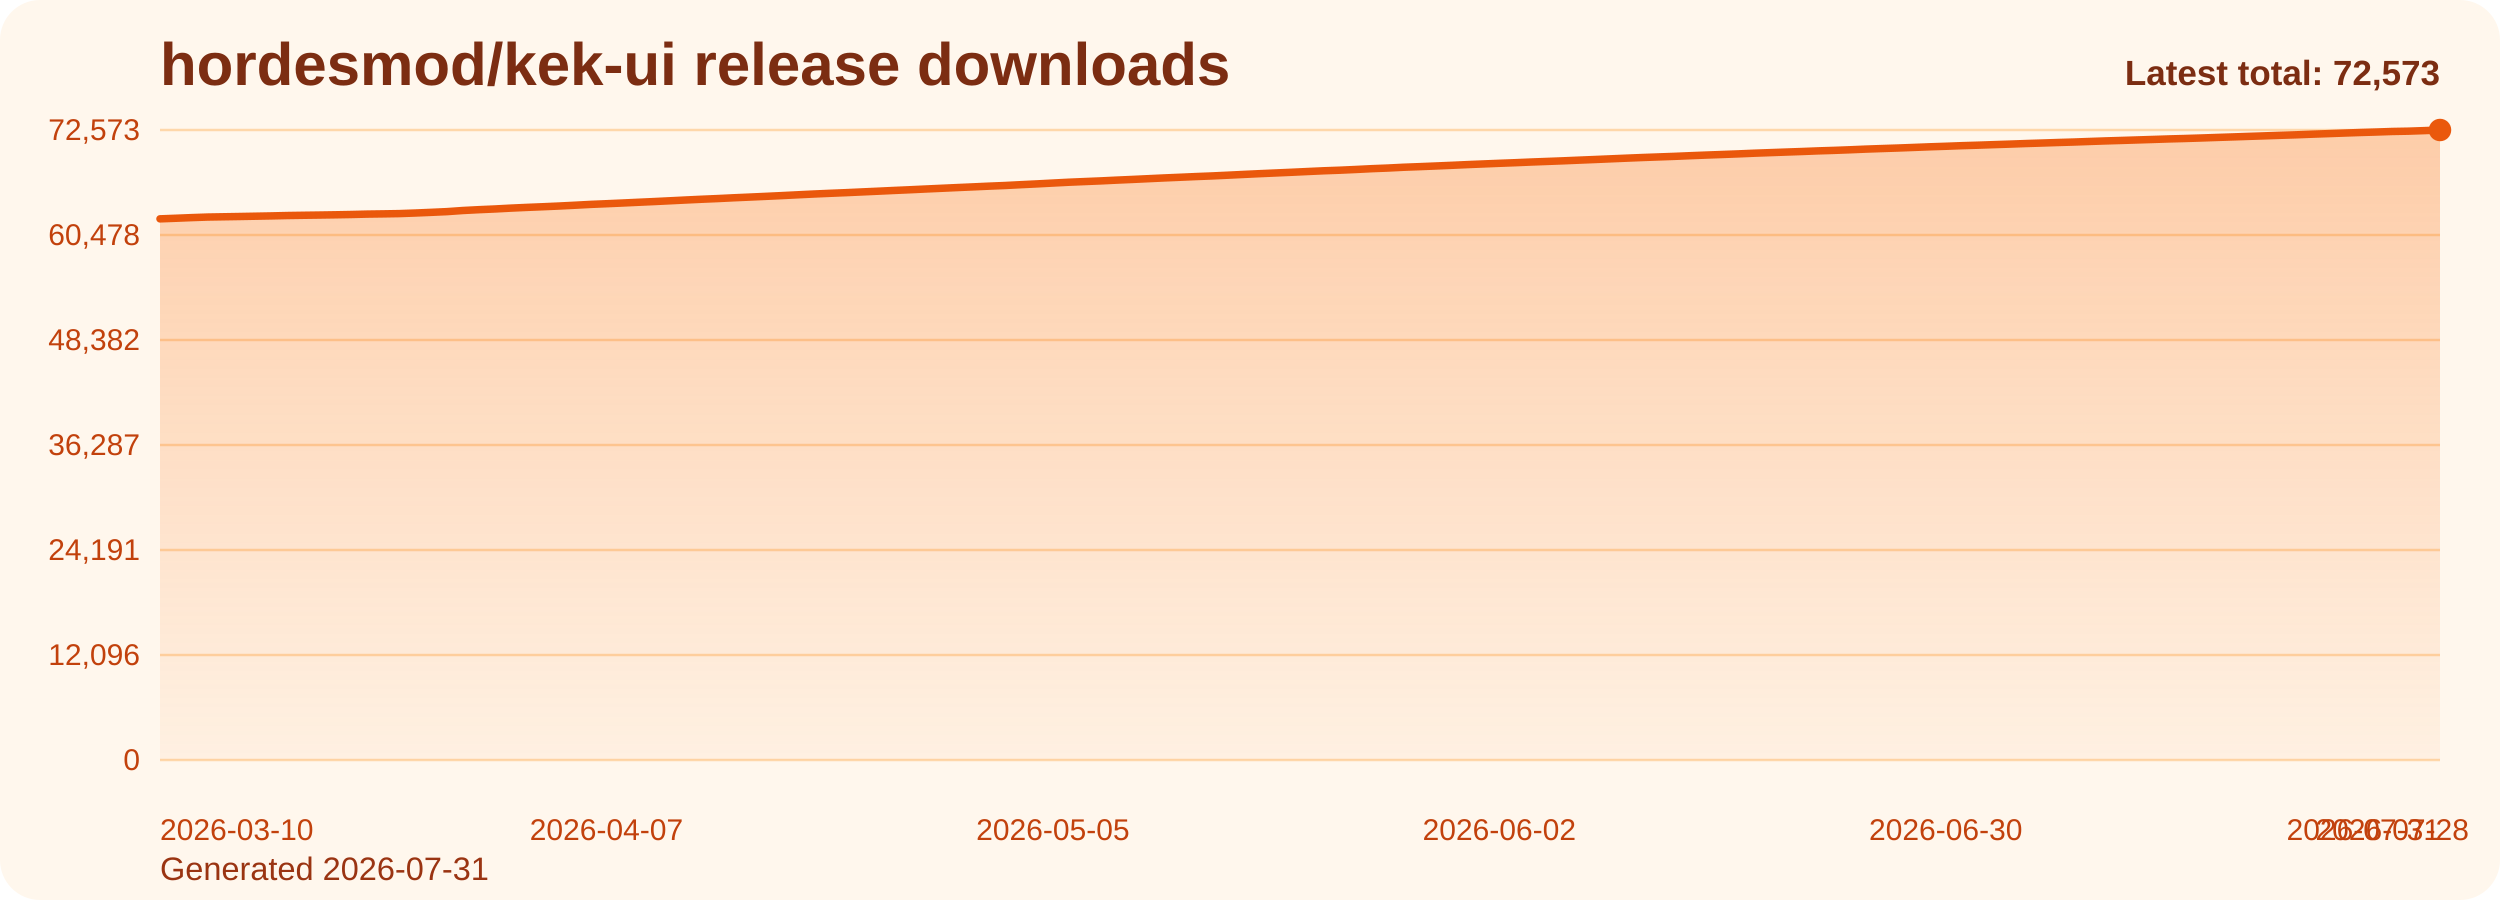
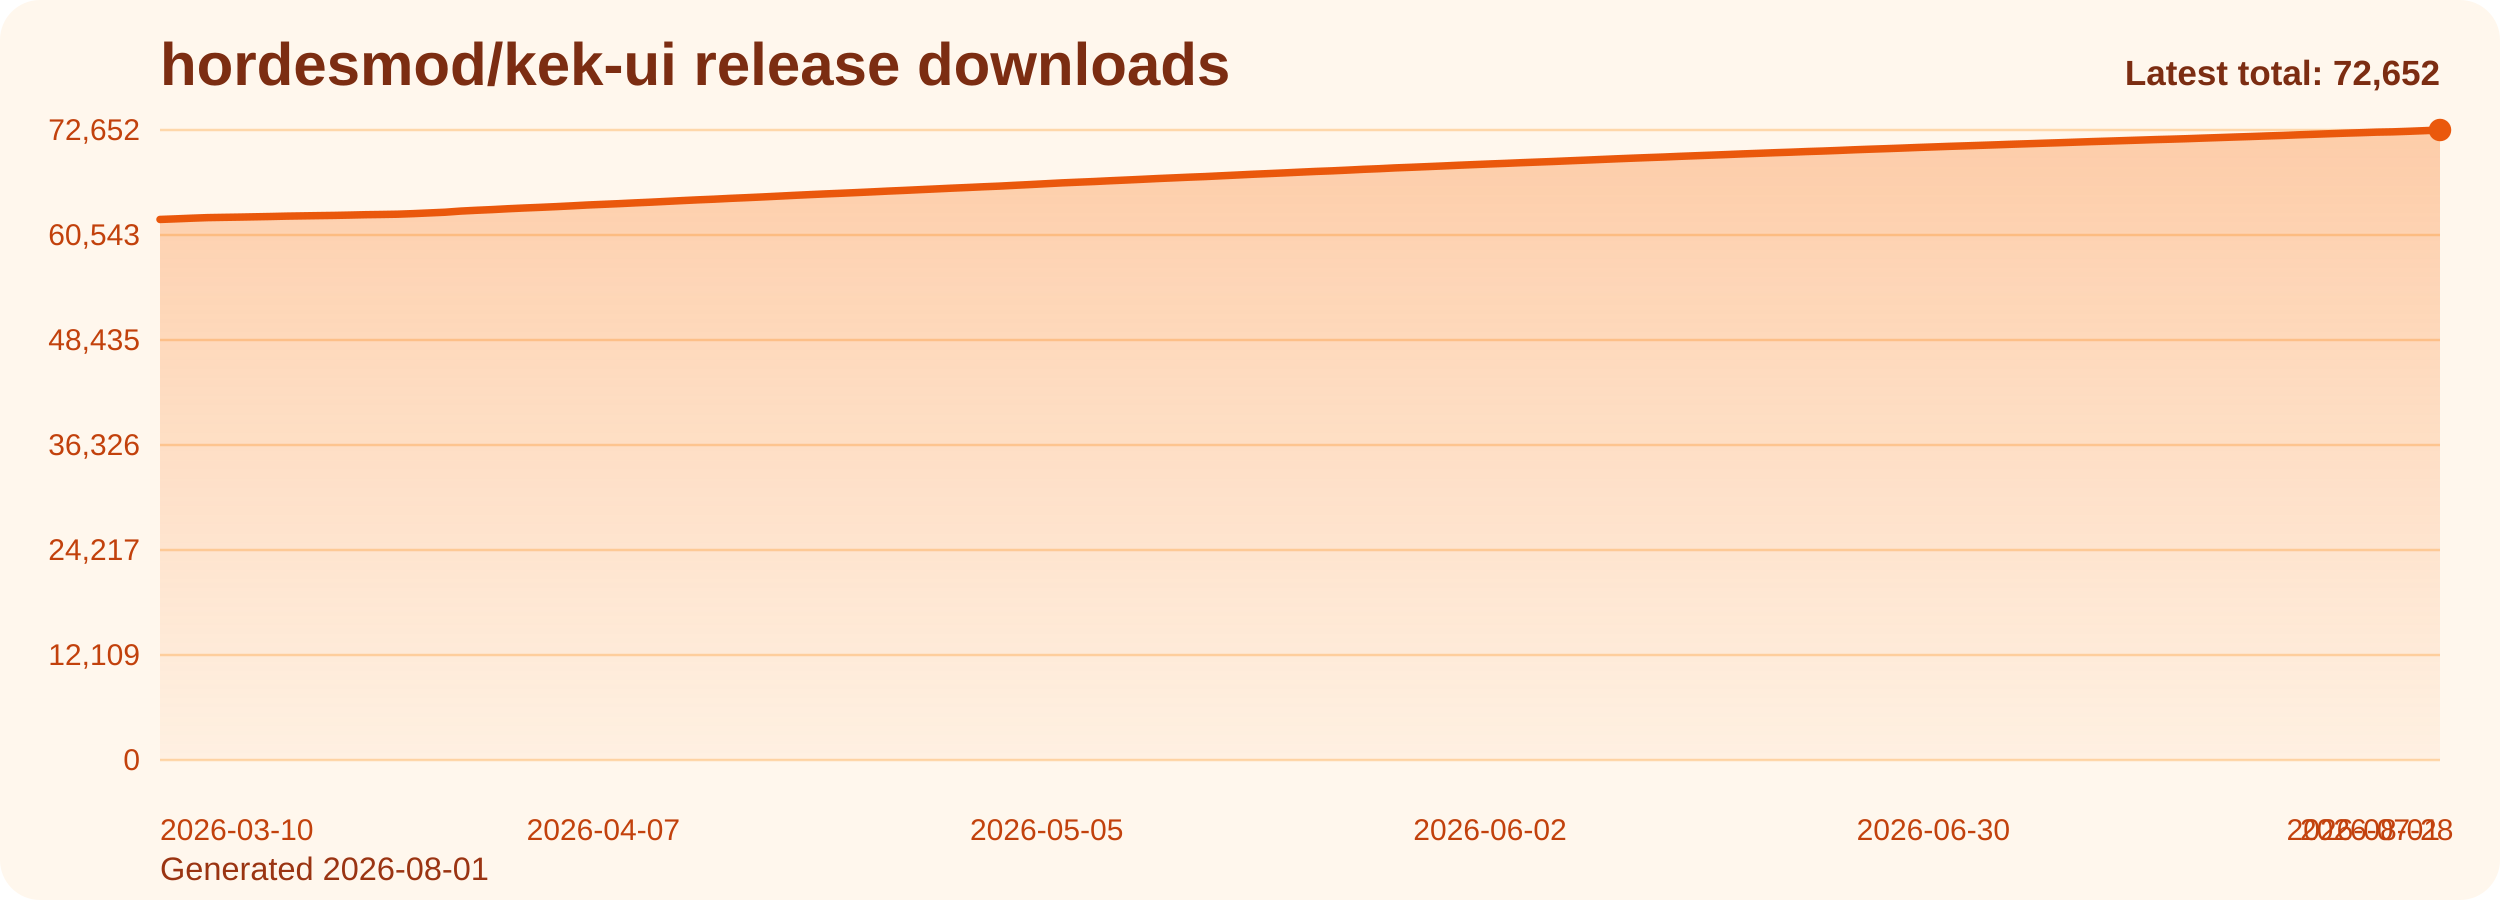
<svg xmlns="http://www.w3.org/2000/svg" viewBox="0 0 1000 360" role="img" aria-label="hordesmod/kek-ui release downloads chart">
  <defs>
    <linearGradient id="fill-total-trend-orange" x1="0" y1="0" x2="0" y2="1">
      <stop offset="0%" stop-color="#f97316" stop-opacity="0.32" />
      <stop offset="100%" stop-color="#f97316" stop-opacity="0.05" />
    </linearGradient>
    <style>
      .bg { fill: #fff7ed; }
      .title { font: 700 24px Arial, sans-serif; fill: #7c2d12; }
      .sub { font: 400 13px Arial, sans-serif; fill: #9a3412; }
      .grid { stroke: #fed7aa; stroke-width: 1; }
      .axis { font: 400 12px Arial, sans-serif; fill: #c2410c; }
      .line { fill: none; stroke: #ea580c; stroke-width: 3; stroke-linecap: round; stroke-linejoin: round; }
      .dot { fill: #ea580c; }
      .value { font: 600 11px Arial, sans-serif; fill: #9a3412; }
      .latest { font: 700 14px Arial, sans-serif; fill: #7c2d12; }
    </style>
  </defs>
  <rect class="bg" x="0" y="0" width="1000" height="360" rx="16" />
  <text class="title" x="64" y="34">hordesmod/kek-ui release downloads</text>
-   <text class="sub" x="64" y="352">Generated 2026-07-31</text>
+   <text class="sub" x="64" y="352">Generated 2026-08-01</text>
  <line x1="64" y1="52.00" x2="976" y2="52.00" class="grid" />
-   <text x="56" y="56.00" text-anchor="end" class="axis">72,573</text>
+   <text x="56" y="56.00" text-anchor="end" class="axis">72,652</text>
  <line x1="64" y1="94.00" x2="976" y2="94.00" class="grid" />
-   <text x="56" y="98.00" text-anchor="end" class="axis">60,478</text>
+   <text x="56" y="98.00" text-anchor="end" class="axis">60,543</text>
  <line x1="64" y1="136.00" x2="976" y2="136.00" class="grid" />
-   <text x="56" y="140.00" text-anchor="end" class="axis">48,382</text>
+   <text x="56" y="140.00" text-anchor="end" class="axis">48,435</text>
  <line x1="64" y1="178.00" x2="976" y2="178.00" class="grid" />
-   <text x="56" y="182.00" text-anchor="end" class="axis">36,287</text>
+   <text x="56" y="182.00" text-anchor="end" class="axis">36,326</text>
  <line x1="64" y1="220.00" x2="976" y2="220.00" class="grid" />
-   <text x="56" y="224.00" text-anchor="end" class="axis">24,191</text>
+   <text x="56" y="224.00" text-anchor="end" class="axis">24,217</text>
  <line x1="64" y1="262.00" x2="976" y2="262.00" class="grid" />
-   <text x="56" y="266.00" text-anchor="end" class="axis">12,096</text>
+   <text x="56" y="266.00" text-anchor="end" class="axis">12,109</text>
  <line x1="64" y1="304.00" x2="976" y2="304.00" class="grid" />
  <text x="56" y="308.00" text-anchor="end" class="axis">0</text>
-   <path d="M 64.00 304 L 64.00 87.54 L 70.38 87.30 L 76.76 87.04 L 83.13 86.82 L 89.51 86.71 L 95.89 86.60 L 102.27 86.48 L 108.64 86.36 L 115.02 86.21 L 121.40 86.11 L 127.78 86.02 L 134.15 85.92 L 140.53 85.80 L 146.91 85.64 L 153.29 85.55 L 159.66 85.44 L 166.04 85.21 L 172.42 84.94 L 178.80 84.65 L 185.17 84.20 L 191.55 83.87 L 197.93 83.59 L 204.31 83.25 L 210.69 82.96 L 217.06 82.70 L 223.44 82.42 L 229.82 82.10 L 236.20 81.76 L 242.57 81.49 L 248.95 81.21 L 255.33 80.91 L 261.71 80.62 L 268.08 80.31 L 274.46 79.99 L 280.84 79.69 L 287.22 79.42 L 293.59 79.11 L 299.97 78.83 L 306.35 78.54 L 312.73 78.24 L 319.10 77.92 L 325.48 77.61 L 331.86 77.33 L 338.24 77.07 L 344.62 76.78 L 350.99 76.49 L 357.37 76.19 L 363.75 75.91 L 370.13 75.61 L 376.50 75.32 L 382.88 75.03 L 389.26 74.75 L 395.64 74.46 L 402.01 74.20 L 408.39 73.87 L 414.77 73.56 L 421.15 73.22 L 427.52 72.89 L 433.90 72.62 L 440.28 72.36 L 446.66 72.05 L 453.03 71.77 L 459.41 71.47 L 465.79 71.17 L 472.17 70.90 L 478.55 70.62 L 484.92 70.37 L 491.30 70.07 L 497.68 69.76 L 504.06 69.46 L 510.43 69.18 L 516.81 68.90 L 523.19 68.60 L 529.57 68.31 L 535.94 68.08 L 542.32 67.79 L 548.70 67.47 L 555.08 67.22 L 561.45 66.90 L 567.83 66.66 L 574.21 66.40 L 580.59 66.13 L 586.97 65.84 L 593.34 65.58 L 599.72 65.32 L 606.10 65.08 L 612.48 64.81 L 618.85 64.57 L 625.23 64.33 L 631.61 64.06 L 637.99 63.80 L 644.36 63.53 L 650.74 63.26 L 657.12 63.00 L 663.50 62.77 L 669.87 62.54 L 676.25 62.27 L 682.63 62.02 L 689.01 61.79 L 695.38 61.55 L 701.76 61.28 L 708.14 61.05 L 714.52 60.82 L 720.90 60.60 L 727.27 60.35 L 733.65 60.15 L 740.03 59.91 L 746.41 59.64 L 752.78 59.42 L 759.16 59.21 L 765.54 58.97 L 771.92 58.72 L 778.29 58.51 L 784.67 58.27 L 791.05 58.08 L 797.43 57.86 L 803.80 57.65 L 810.18 57.42 L 816.56 57.22 L 822.94 57.01 L 829.31 56.82 L 835.69 56.59 L 842.07 56.37 L 848.45 56.18 L 854.83 55.98 L 861.20 55.78 L 867.58 55.57 L 873.96 55.40 L 880.34 55.20 L 886.71 54.98 L 893.09 54.77 L 899.47 54.55 L 905.85 54.34 L 912.22 54.12 L 918.60 53.92 L 924.98 53.67 L 931.36 53.45 L 937.73 53.22 L 944.11 53.00 L 950.49 52.81 L 956.87 52.59 L 963.24 52.47 L 969.62 52.25 L 976.00 52.00 L 976.00 304 Z" fill="url(#fill-total-trend-orange)" />
-   <polyline class="line" points="64.00,87.54 70.38,87.30 76.76,87.04 83.13,86.82 89.51,86.71 95.89,86.60 102.27,86.48 108.64,86.36 115.02,86.21 121.40,86.11 127.78,86.02 134.15,85.92 140.53,85.80 146.91,85.64 153.29,85.55 159.66,85.44 166.04,85.21 172.42,84.94 178.80,84.65 185.17,84.20 191.55,83.87 197.93,83.59 204.31,83.25 210.69,82.96 217.06,82.70 223.44,82.42 229.82,82.10 236.20,81.76 242.57,81.49 248.95,81.21 255.33,80.91 261.71,80.62 268.08,80.31 274.46,79.99 280.84,79.69 287.22,79.42 293.59,79.11 299.97,78.83 306.35,78.54 312.73,78.24 319.10,77.92 325.48,77.61 331.86,77.33 338.24,77.07 344.62,76.78 350.99,76.49 357.37,76.19 363.75,75.91 370.13,75.61 376.50,75.32 382.88,75.03 389.26,74.75 395.64,74.46 402.01,74.20 408.39,73.87 414.77,73.56 421.15,73.22 427.52,72.89 433.90,72.62 440.28,72.36 446.66,72.05 453.03,71.77 459.41,71.47 465.79,71.17 472.17,70.90 478.55,70.62 484.92,70.37 491.30,70.07 497.68,69.76 504.06,69.46 510.43,69.18 516.81,68.90 523.19,68.60 529.57,68.31 535.94,68.08 542.32,67.79 548.70,67.47 555.08,67.22 561.45,66.90 567.83,66.66 574.21,66.40 580.59,66.13 586.97,65.84 593.34,65.58 599.72,65.32 606.10,65.08 612.48,64.81 618.85,64.57 625.23,64.33 631.61,64.06 637.99,63.80 644.36,63.53 650.74,63.26 657.12,63.00 663.50,62.77 669.87,62.54 676.25,62.27 682.63,62.02 689.01,61.79 695.38,61.55 701.76,61.28 708.14,61.05 714.52,60.82 720.90,60.60 727.27,60.35 733.65,60.15 740.03,59.91 746.41,59.64 752.78,59.42 759.16,59.21 765.54,58.97 771.92,58.72 778.29,58.51 784.67,58.27 791.05,58.08 797.43,57.86 803.80,57.65 810.18,57.42 816.56,57.22 822.94,57.01 829.31,56.82 835.69,56.59 842.07,56.37 848.45,56.18 854.83,55.98 861.20,55.78 867.58,55.57 873.96,55.40 880.34,55.20 886.71,54.98 893.09,54.77 899.47,54.55 905.85,54.34 912.22,54.12 918.60,53.92 924.98,53.67 931.36,53.45 937.73,53.22 944.11,53.00 950.49,52.81 956.87,52.59 963.24,52.47 969.62,52.25 976.00,52.00" />
+   <path d="M 64.00 304 L 64.00 87.78 L 70.33 87.54 L 76.67 87.28 L 83.00 87.05 L 89.33 86.94 L 95.67 86.84 L 102.00 86.72 L 108.33 86.60 L 114.67 86.45 L 121.00 86.35 L 127.33 86.25 L 133.67 86.16 L 140.00 86.03 L 146.33 85.88 L 152.67 85.79 L 159.00 85.68 L 165.33 85.45 L 171.67 85.17 L 178.00 84.89 L 184.33 84.43 L 190.67 84.11 L 197.00 83.83 L 203.33 83.49 L 209.67 83.20 L 216.00 82.94 L 222.33 82.66 L 228.67 82.34 L 235.00 82.00 L 241.33 81.73 L 247.67 81.46 L 254.00 81.15 L 260.33 80.87 L 266.67 80.55 L 273.00 80.23 L 279.33 79.93 L 285.67 79.67 L 292.00 79.35 L 298.33 79.08 L 304.67 78.79 L 311.00 78.48 L 317.33 78.16 L 323.67 77.86 L 330.00 77.57 L 336.33 77.31 L 342.67 77.03 L 349.00 76.74 L 355.33 76.43 L 361.67 76.16 L 368.00 75.86 L 374.33 75.57 L 380.67 75.27 L 387.00 75.00 L 393.33 74.71 L 399.67 74.45 L 406.00 74.12 L 412.33 73.81 L 418.67 73.47 L 425.00 73.14 L 431.33 72.87 L 437.67 72.61 L 444.00 72.30 L 450.33 72.02 L 456.67 71.73 L 463.00 71.42 L 469.33 71.15 L 475.67 70.87 L 482.00 70.63 L 488.33 70.32 L 494.67 70.02 L 501.00 69.71 L 507.33 69.44 L 513.67 69.16 L 520.00 68.86 L 526.33 68.57 L 532.67 68.34 L 539.00 68.05 L 545.33 67.73 L 551.67 67.48 L 558.00 67.16 L 564.33 66.92 L 570.67 66.66 L 577.00 66.39 L 583.33 66.10 L 589.67 65.84 L 596.00 65.58 L 602.33 65.34 L 608.67 65.07 L 615.00 64.83 L 621.33 64.59 L 627.67 64.32 L 634.00 64.06 L 640.33 63.79 L 646.67 63.52 L 653.00 63.27 L 659.33 63.03 L 665.67 62.80 L 672.00 62.53 L 678.33 62.29 L 684.67 62.05 L 691.00 61.81 L 697.33 61.55 L 703.67 61.32 L 710.00 61.08 L 716.33 60.87 L 722.67 60.62 L 729.00 60.42 L 735.33 60.18 L 741.67 59.91 L 748.00 59.68 L 754.33 59.47 L 760.67 59.24 L 767.00 58.99 L 773.33 58.77 L 779.67 58.54 L 786.00 58.34 L 792.33 58.13 L 798.67 57.92 L 805.00 57.69 L 811.33 57.49 L 817.67 57.28 L 824.00 57.08 L 830.33 56.86 L 836.67 56.64 L 843.00 56.45 L 849.33 56.25 L 855.67 56.05 L 862.00 55.84 L 868.33 55.67 L 874.67 55.48 L 881.00 55.25 L 887.33 55.04 L 893.67 54.82 L 900.00 54.62 L 906.33 54.39 L 912.67 54.19 L 919.00 53.94 L 925.33 53.72 L 931.67 53.49 L 938.00 53.27 L 944.33 53.08 L 950.67 52.86 L 957.00 52.74 L 963.33 52.52 L 969.67 52.27 L 976.00 52.00 L 976.00 304 Z" fill="url(#fill-total-trend-orange)" />
+   <polyline class="line" points="64.00,87.78 70.33,87.54 76.67,87.28 83.00,87.05 89.33,86.94 95.67,86.84 102.00,86.72 108.33,86.60 114.67,86.45 121.00,86.35 127.33,86.25 133.67,86.16 140.00,86.03 146.33,85.88 152.67,85.79 159.00,85.68 165.33,85.45 171.67,85.17 178.00,84.89 184.33,84.43 190.67,84.11 197.00,83.83 203.33,83.49 209.67,83.20 216.00,82.94 222.33,82.66 228.67,82.34 235.00,82.00 241.33,81.73 247.67,81.46 254.00,81.15 260.33,80.87 266.67,80.55 273.00,80.23 279.33,79.93 285.67,79.67 292.00,79.35 298.33,79.08 304.67,78.79 311.00,78.48 317.33,78.16 323.67,77.86 330.00,77.57 336.33,77.31 342.67,77.03 349.00,76.74 355.33,76.43 361.67,76.16 368.00,75.86 374.33,75.57 380.67,75.27 387.00,75.00 393.33,74.71 399.67,74.45 406.00,74.12 412.33,73.81 418.67,73.47 425.00,73.14 431.33,72.87 437.67,72.61 444.00,72.30 450.33,72.02 456.67,71.73 463.00,71.42 469.33,71.15 475.67,70.87 482.00,70.63 488.33,70.32 494.67,70.02 501.00,69.71 507.33,69.44 513.67,69.16 520.00,68.86 526.33,68.57 532.67,68.34 539.00,68.05 545.33,67.73 551.67,67.48 558.00,67.16 564.33,66.92 570.67,66.66 577.00,66.39 583.33,66.10 589.67,65.84 596.00,65.58 602.33,65.34 608.67,65.07 615.00,64.83 621.33,64.59 627.67,64.32 634.00,64.06 640.33,63.79 646.67,63.52 653.00,63.27 659.33,63.03 665.67,62.80 672.00,62.53 678.33,62.29 684.67,62.05 691.00,61.81 697.33,61.55 703.67,61.32 710.00,61.08 716.33,60.87 722.67,60.62 729.00,60.42 735.33,60.18 741.67,59.91 748.00,59.68 754.33,59.47 760.67,59.24 767.00,58.99 773.33,58.77 779.67,58.54 786.00,58.34 792.33,58.13 798.67,57.92 805.00,57.69 811.33,57.49 817.67,57.28 824.00,57.08 830.33,56.86 836.67,56.64 843.00,56.45 849.33,56.25 855.67,56.05 862.00,55.84 868.33,55.67 874.67,55.48 881.00,55.25 887.33,55.04 893.67,54.82 900.00,54.62 906.33,54.39 912.67,54.19 919.00,53.94 925.33,53.72 931.67,53.49 938.00,53.27 944.33,53.08 950.67,52.86 957.00,52.74 963.33,52.52 969.67,52.27 976.00,52.00" />
  <circle class="dot" cx="976.00" cy="52.00" r="4.5" />
  <text class="axis" x="64.00" y="336" text-anchor="start">2026-03-10</text>
-   <text class="axis" x="242.57" y="336" text-anchor="middle">2026-04-07</text>
-   <text class="axis" x="421.15" y="336" text-anchor="middle">2026-05-05</text>
-   <text class="axis" x="599.72" y="336" text-anchor="middle">2026-06-02</text>
-   <text class="axis" x="778.29" y="336" text-anchor="middle">2026-06-30</text>
-   <text class="axis" x="956.87" y="336" text-anchor="middle">2026-07-28</text>
-   <text class="axis" x="976.00" y="336" text-anchor="end">2026-07-31</text>
-   <text class="latest" x="976" y="34" text-anchor="end">Latest total: 72,573</text>
+   <text class="axis" x="241.33" y="336" text-anchor="middle">2026-04-07</text>
+   <text class="axis" x="418.67" y="336" text-anchor="middle">2026-05-05</text>
+   <text class="axis" x="596.00" y="336" text-anchor="middle">2026-06-02</text>
+   <text class="axis" x="773.33" y="336" text-anchor="middle">2026-06-30</text>
+   <text class="axis" x="950.67" y="336" text-anchor="middle">2026-07-28</text>
+   <text class="axis" x="976.00" y="336" text-anchor="end">2026-08-01</text>
+   <text class="latest" x="976" y="34" text-anchor="end">Latest total: 72,652</text>
</svg>
